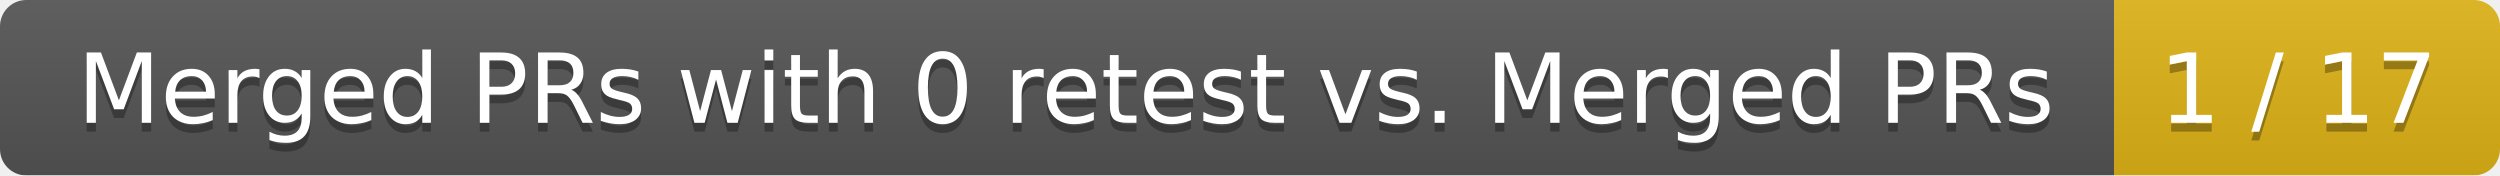
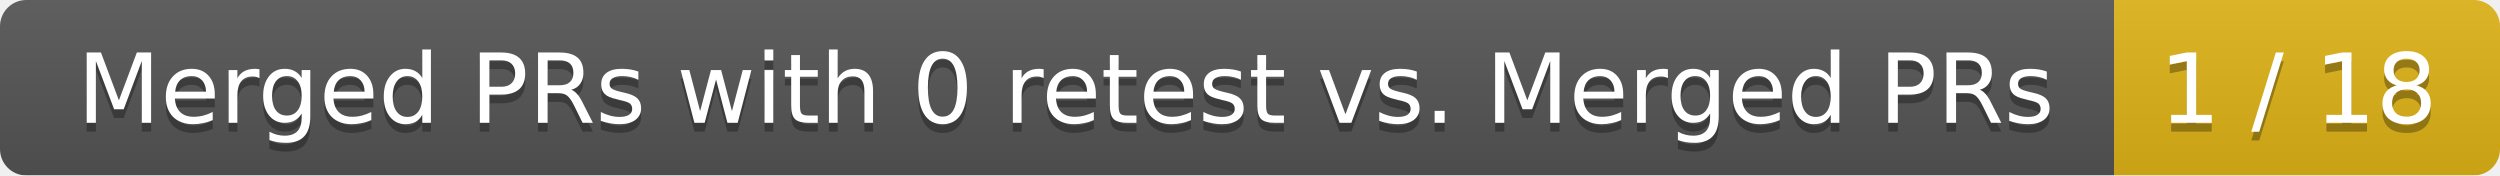
<svg xmlns="http://www.w3.org/2000/svg" width="285" height="20">
  <linearGradient id="smooth" x2="0" y2="100%">
    <stop offset="0" stop-color="#bbb" stop-opacity=".1" />
    <stop offset="1" stop-opacity=".1" />
  </linearGradient>
  <mask id="round">
    <rect width="285" height="20" rx="3" fill="#fff" />
  </mask>
  <g mask="url(#round)">
    <rect width="241" height="20" fill="#555" />
    <rect x="241" width="44" height="20" fill="#dfb317" />
    <rect width="285" height="20" fill="url(#smooth)" />
  </g>
  <g fill="#fff" text-anchor="middle" font-family="DejaVu Sans,Verdana,Geneva,sans-serif" font-size="11">
    <text x="121.5" y="15" fill="#010101" fill-opacity=".3">Merged PRs with 0 retest vs. Merged PRs</text>
    <text x="121.5" y="14">Merged PRs with 0 retest vs. Merged PRs</text>
-     <text x="262" y="15" fill="#010101" fill-opacity=".3">1 / 17</text>
-     <text x="262" y="14">1 / 17</text>
+     <text x="262" y="15" fill="#010101" fill-opacity=".3">1 / 18</text>
+     <text x="262" y="14">1 / 18</text>
  </g>
</svg>
